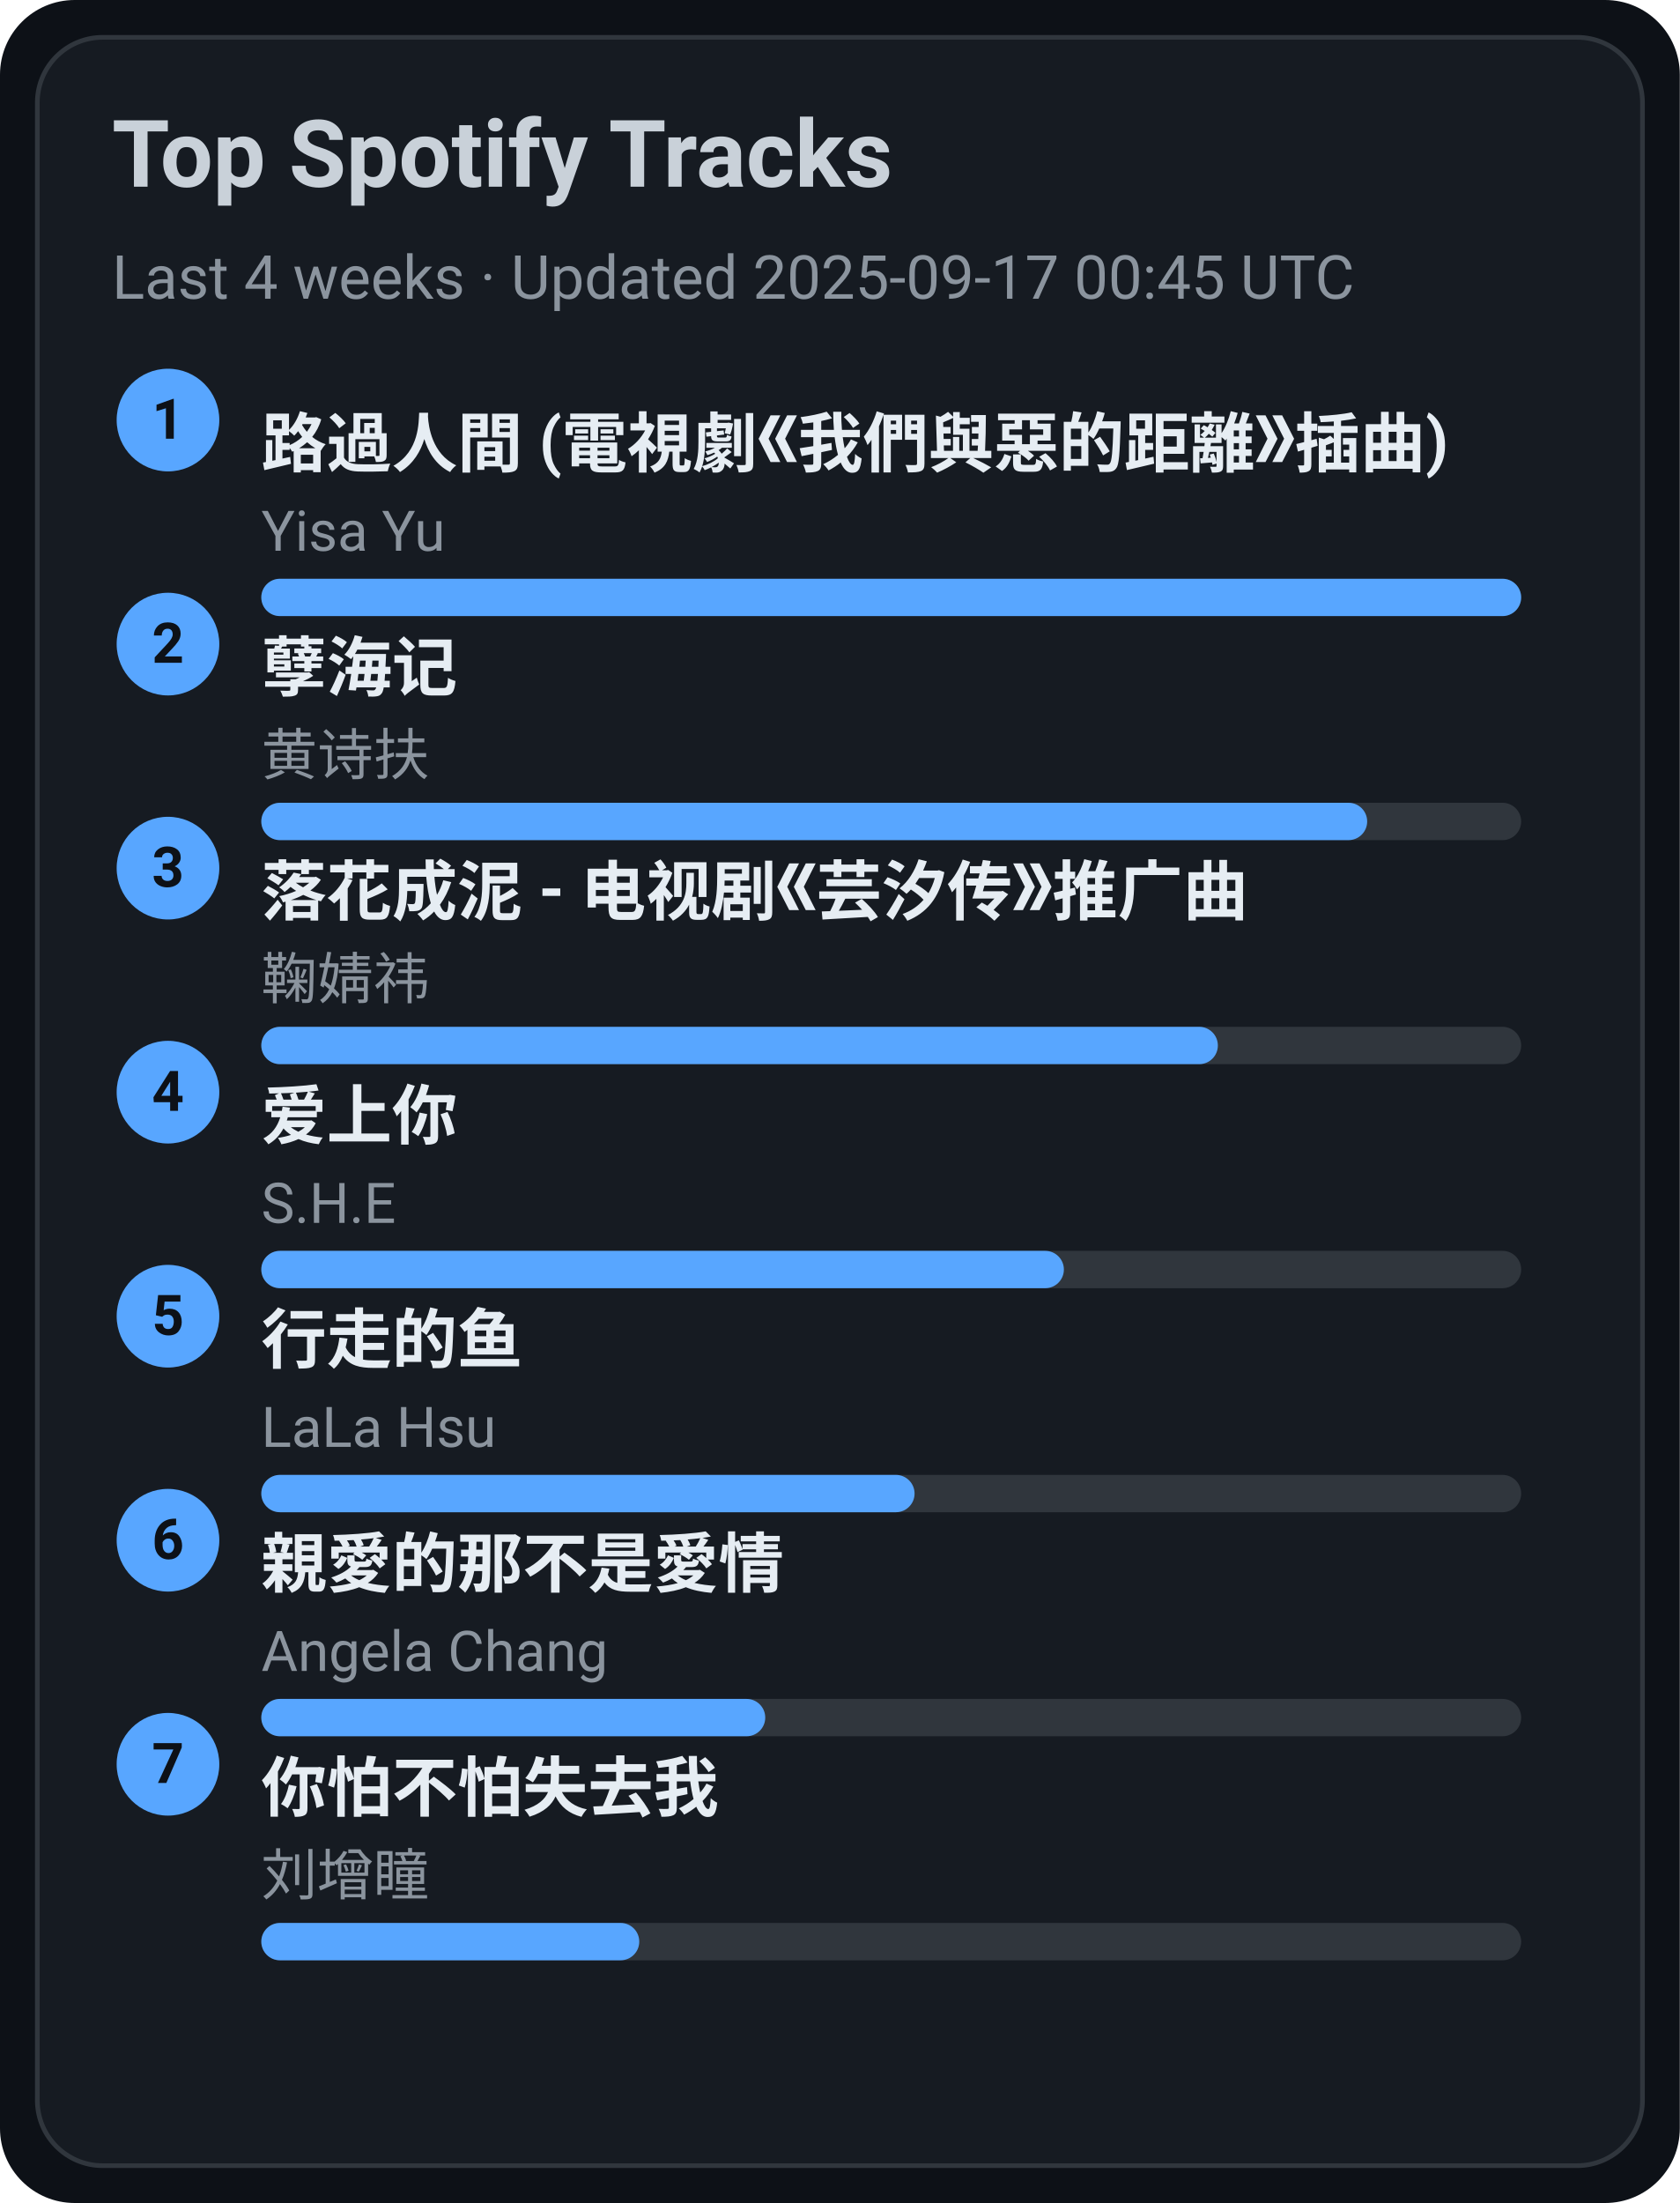
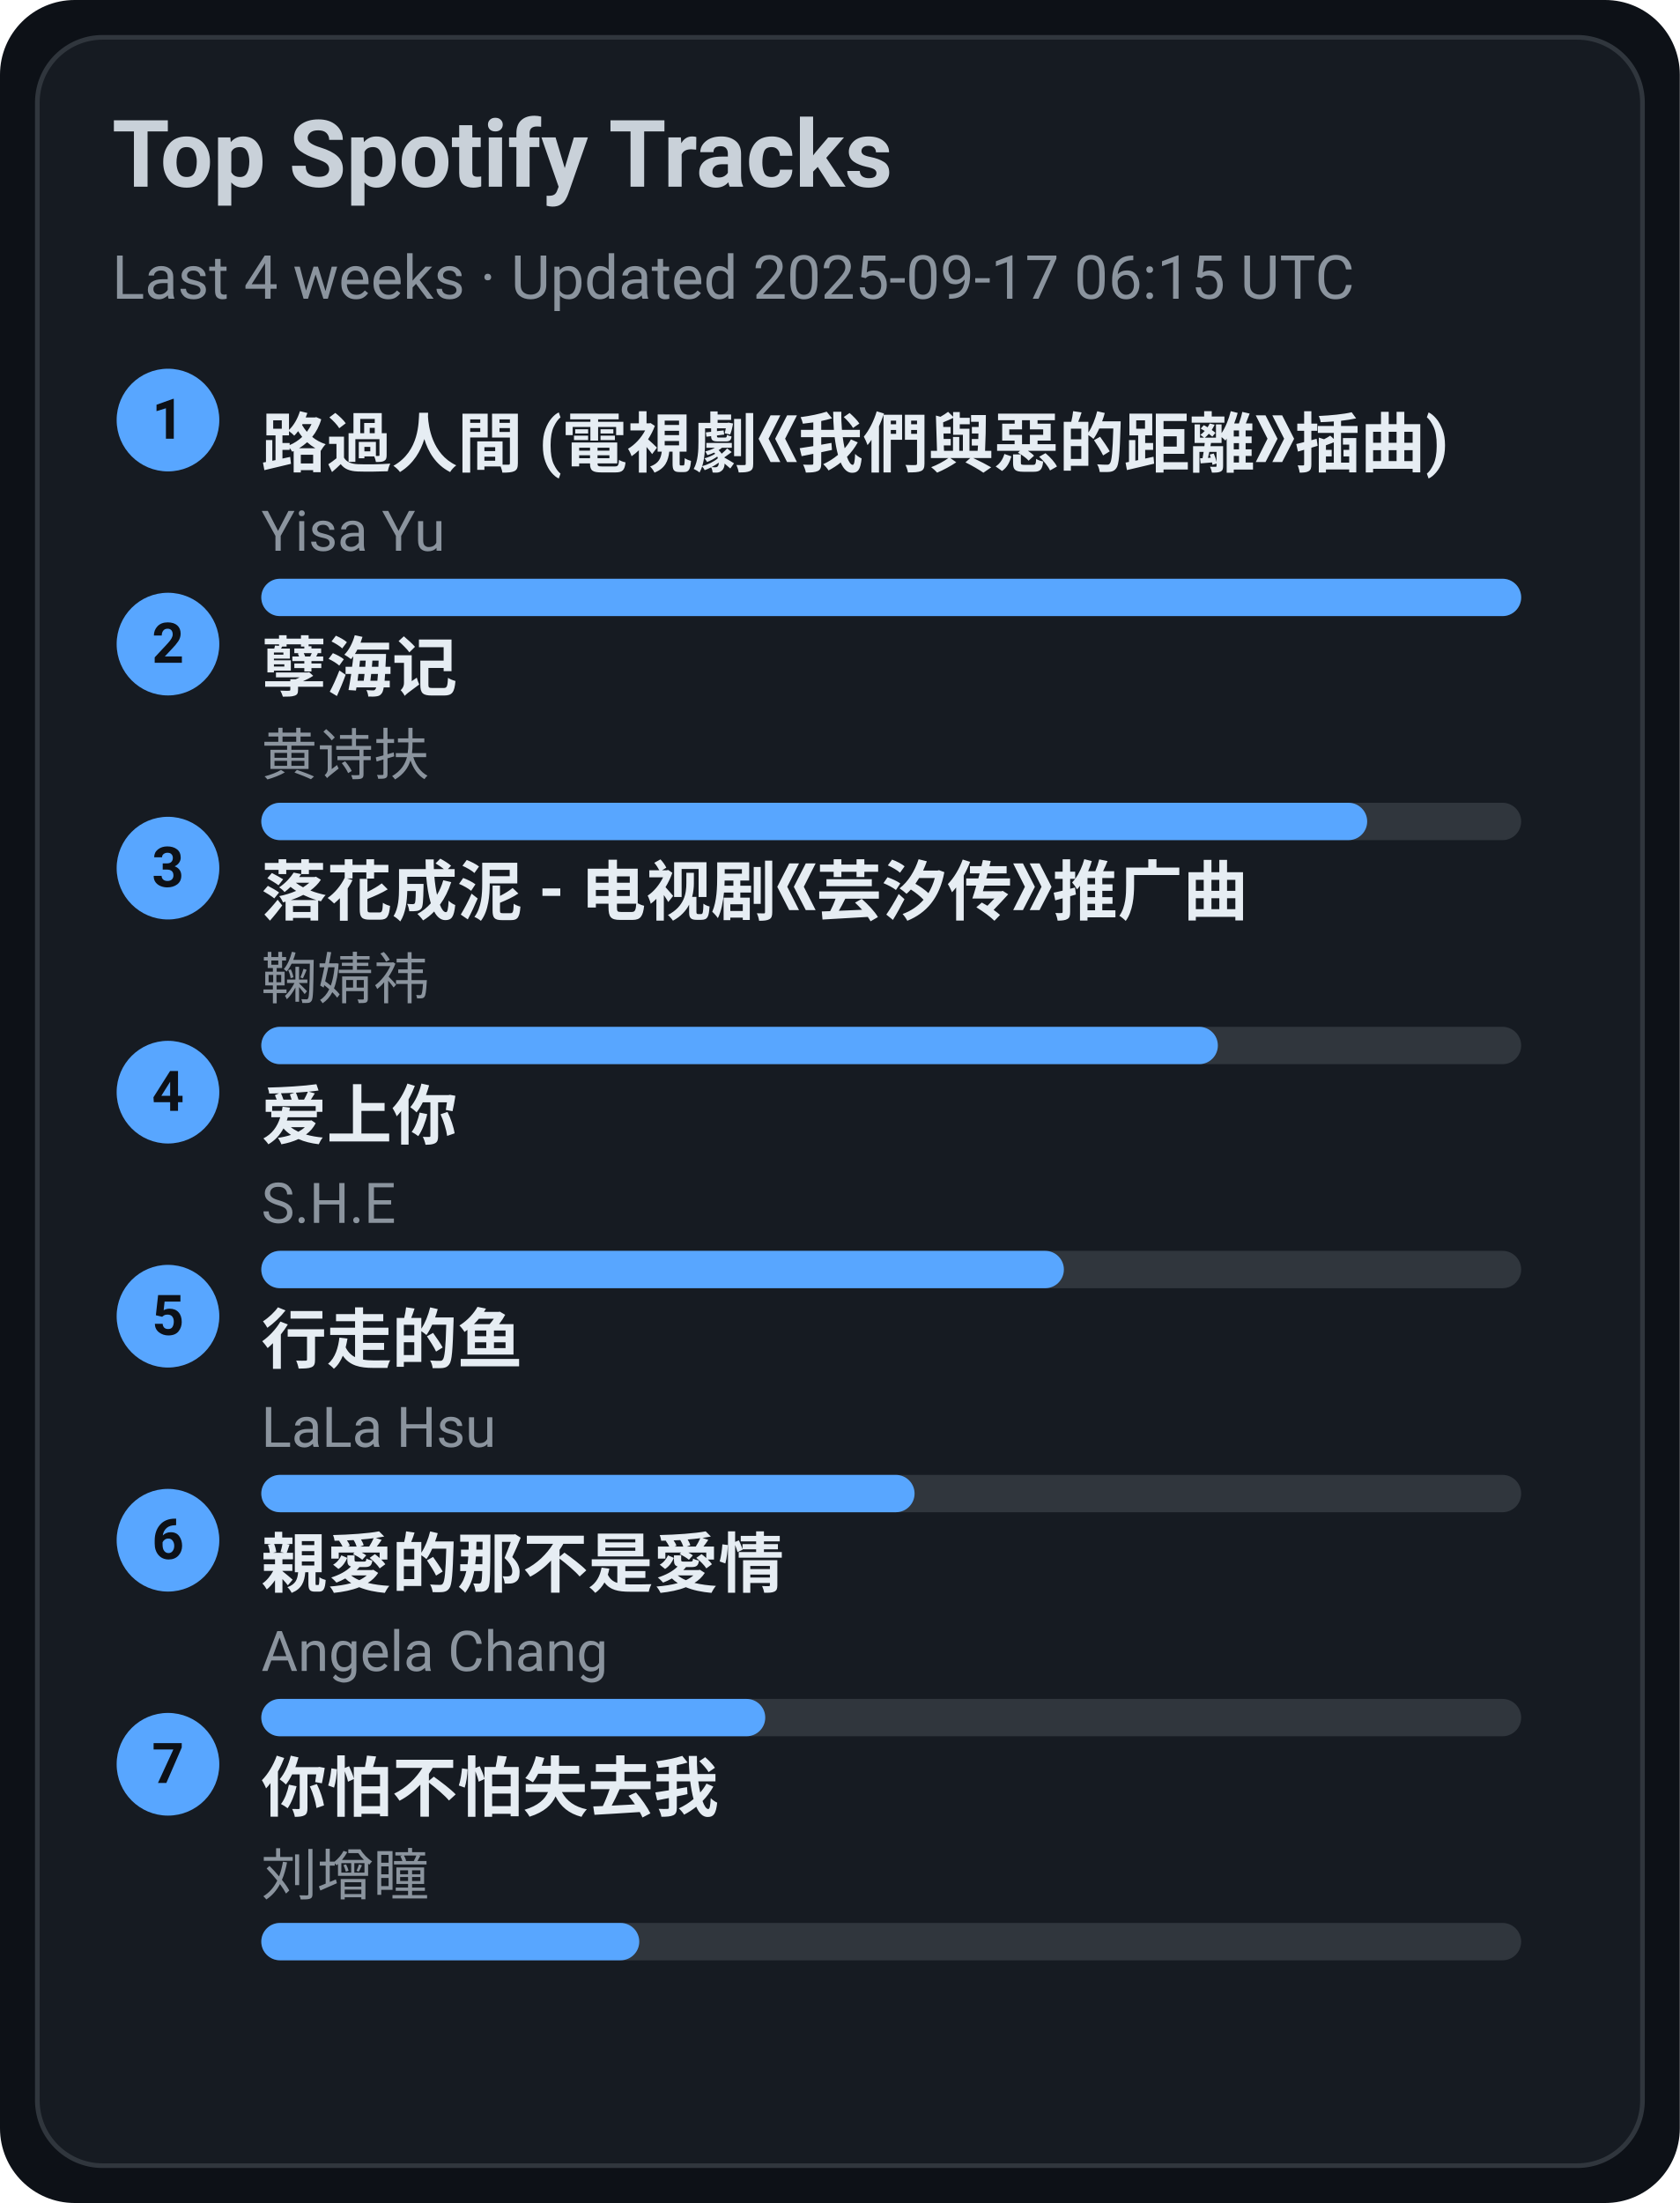
<svg xmlns="http://www.w3.org/2000/svg" width="360" height="472" viewBox="0 0 360 472">
  <style>text{font-family:-apple-system,BlinkMacSystemFont,Segoe UI,Roboto,Ubuntu,Helvetica Neue,Arial,Noto Sans,sans-serif}</style>
  <rect width="360" height="472" rx="16" fill="#0d1117" />
  <rect x="8" y="8" width="344" height="456" rx="14" fill="#161b22" stroke="#30363d" />
  <text x="24" y="40" font-size="20" fill="#c9d1d9" font-weight="600">Top Spotify Tracks</text>
-   <text x="24" y="64" font-size="13" fill="#8b949e">Last 4 weeks · Updated 2025-09-17 00:45 UTC</text>
+   <text x="24" y="64" font-size="13" fill="#8b949e">Last 4 weeks · Updated 2025-09-17 06:15 UTC</text>
  <circle cx="36" cy="90" r="11" fill="#58a6ff" />
  <text x="36" y="94" text-anchor="middle" font-size="12" fill="#0d1117" font-weight="700">1</text>
  <a href="https://open.spotify.com/track/1ZSleGniKMWNrWvK5cGALO" target="_blank" rel="noopener noreferrer">
    <text x="56" y="100" font-size="14" fill="#e6edf3" font-weight="600">路過人間 (電視劇《我們與惡的距離》插曲)</text>
  </a>
  <text x="56" y="118" font-size="12" fill="#8b949e">Yisa Yu</text>
  <rect x="56" y="124" width="270" height="8" rx="4" fill="#30363d" />
  <rect x="56" y="124" width="270" height="8" rx="4" fill="#58a6ff" />
  <circle cx="36" cy="138" r="11" fill="#58a6ff" />
  <text x="36" y="142" text-anchor="middle" font-size="12" fill="#0d1117" font-weight="700">2</text>
  <a href="https://open.spotify.com/track/3eIovUMhirNN6btJbpzNqD" target="_blank" rel="noopener noreferrer">
    <text x="56" y="148" font-size="14" fill="#e6edf3" font-weight="600">孽海记</text>
  </a>
  <text x="56" y="166" font-size="12" fill="#8b949e">黄诗扶</text>
  <rect x="56" y="172" width="270" height="8" rx="4" fill="#30363d" />
  <rect x="56" y="172" width="237" height="8" rx="4" fill="#58a6ff" />
  <circle cx="36" cy="186" r="11" fill="#58a6ff" />
  <text x="36" y="190" text-anchor="middle" font-size="12" fill="#0d1117" font-weight="700">3</text>
  <a href="https://open.spotify.com/track/3kOZsJz3crGIWWHeoCNa0O" target="_blank" rel="noopener noreferrer">
    <text x="56" y="196" font-size="14" fill="#e6edf3" font-weight="600">落花成泥 - 电视剧《芸汐传》推广曲</text>
  </a>
  <text x="56" y="214" font-size="12" fill="#8b949e">鞠婧祎</text>
  <rect x="56" y="220" width="270" height="8" rx="4" fill="#30363d" />
  <rect x="56" y="220" width="205" height="8" rx="4" fill="#58a6ff" />
  <circle cx="36" cy="234" r="11" fill="#58a6ff" />
  <text x="36" y="238" text-anchor="middle" font-size="12" fill="#0d1117" font-weight="700">4</text>
  <a href="https://open.spotify.com/track/4hcNpo1rtbzyNswsM5byTf" target="_blank" rel="noopener noreferrer">
    <text x="56" y="244" font-size="14" fill="#e6edf3" font-weight="600">爱上你</text>
  </a>
  <text x="56" y="262" font-size="12" fill="#8b949e">S.H.E</text>
  <rect x="56" y="268" width="270" height="8" rx="4" fill="#30363d" />
  <rect x="56" y="268" width="172" height="8" rx="4" fill="#58a6ff" />
  <circle cx="36" cy="282" r="11" fill="#58a6ff" />
  <text x="36" y="286" text-anchor="middle" font-size="12" fill="#0d1117" font-weight="700">5</text>
  <a href="https://open.spotify.com/track/5tGyQ1cWTaHBfZSHWr8AZb" target="_blank" rel="noopener noreferrer">
    <text x="56" y="292" font-size="14" fill="#e6edf3" font-weight="600">行走的鱼</text>
  </a>
  <text x="56" y="310" font-size="12" fill="#8b949e">LaLa Hsu</text>
  <rect x="56" y="316" width="270" height="8" rx="4" fill="#30363d" />
  <rect x="56" y="316" width="140" height="8" rx="4" fill="#58a6ff" />
  <circle cx="36" cy="330" r="11" fill="#58a6ff" />
  <text x="36" y="334" text-anchor="middle" font-size="12" fill="#0d1117" font-weight="700">6</text>
  <a href="https://open.spotify.com/track/1MAv2SJPGVVDHyFlhflmYR" target="_blank" rel="noopener noreferrer">
    <text x="56" y="340" font-size="14" fill="#e6edf3" font-weight="600">親愛的那不是愛情</text>
  </a>
  <text x="56" y="358" font-size="12" fill="#8b949e">Angela Chang</text>
  <rect x="56" y="364" width="270" height="8" rx="4" fill="#30363d" />
  <rect x="56" y="364" width="108" height="8" rx="4" fill="#58a6ff" />
  <circle cx="36" cy="378" r="11" fill="#58a6ff" />
  <text x="36" y="382" text-anchor="middle" font-size="12" fill="#0d1117" font-weight="700">7</text>
  <a href="https://open.spotify.com/track/0vKJhYNufamYZncaY3A8TO" target="_blank" rel="noopener noreferrer">
    <text x="56" y="388" font-size="14" fill="#e6edf3" font-weight="600">你怕不怕失去我</text>
  </a>
  <text x="56" y="406" font-size="12" fill="#8b949e">刘增瞳</text>
  <rect x="56" y="412" width="270" height="8" rx="4" fill="#30363d" />
  <rect x="56" y="412" width="81" height="8" rx="4" fill="#58a6ff" />
</svg>
